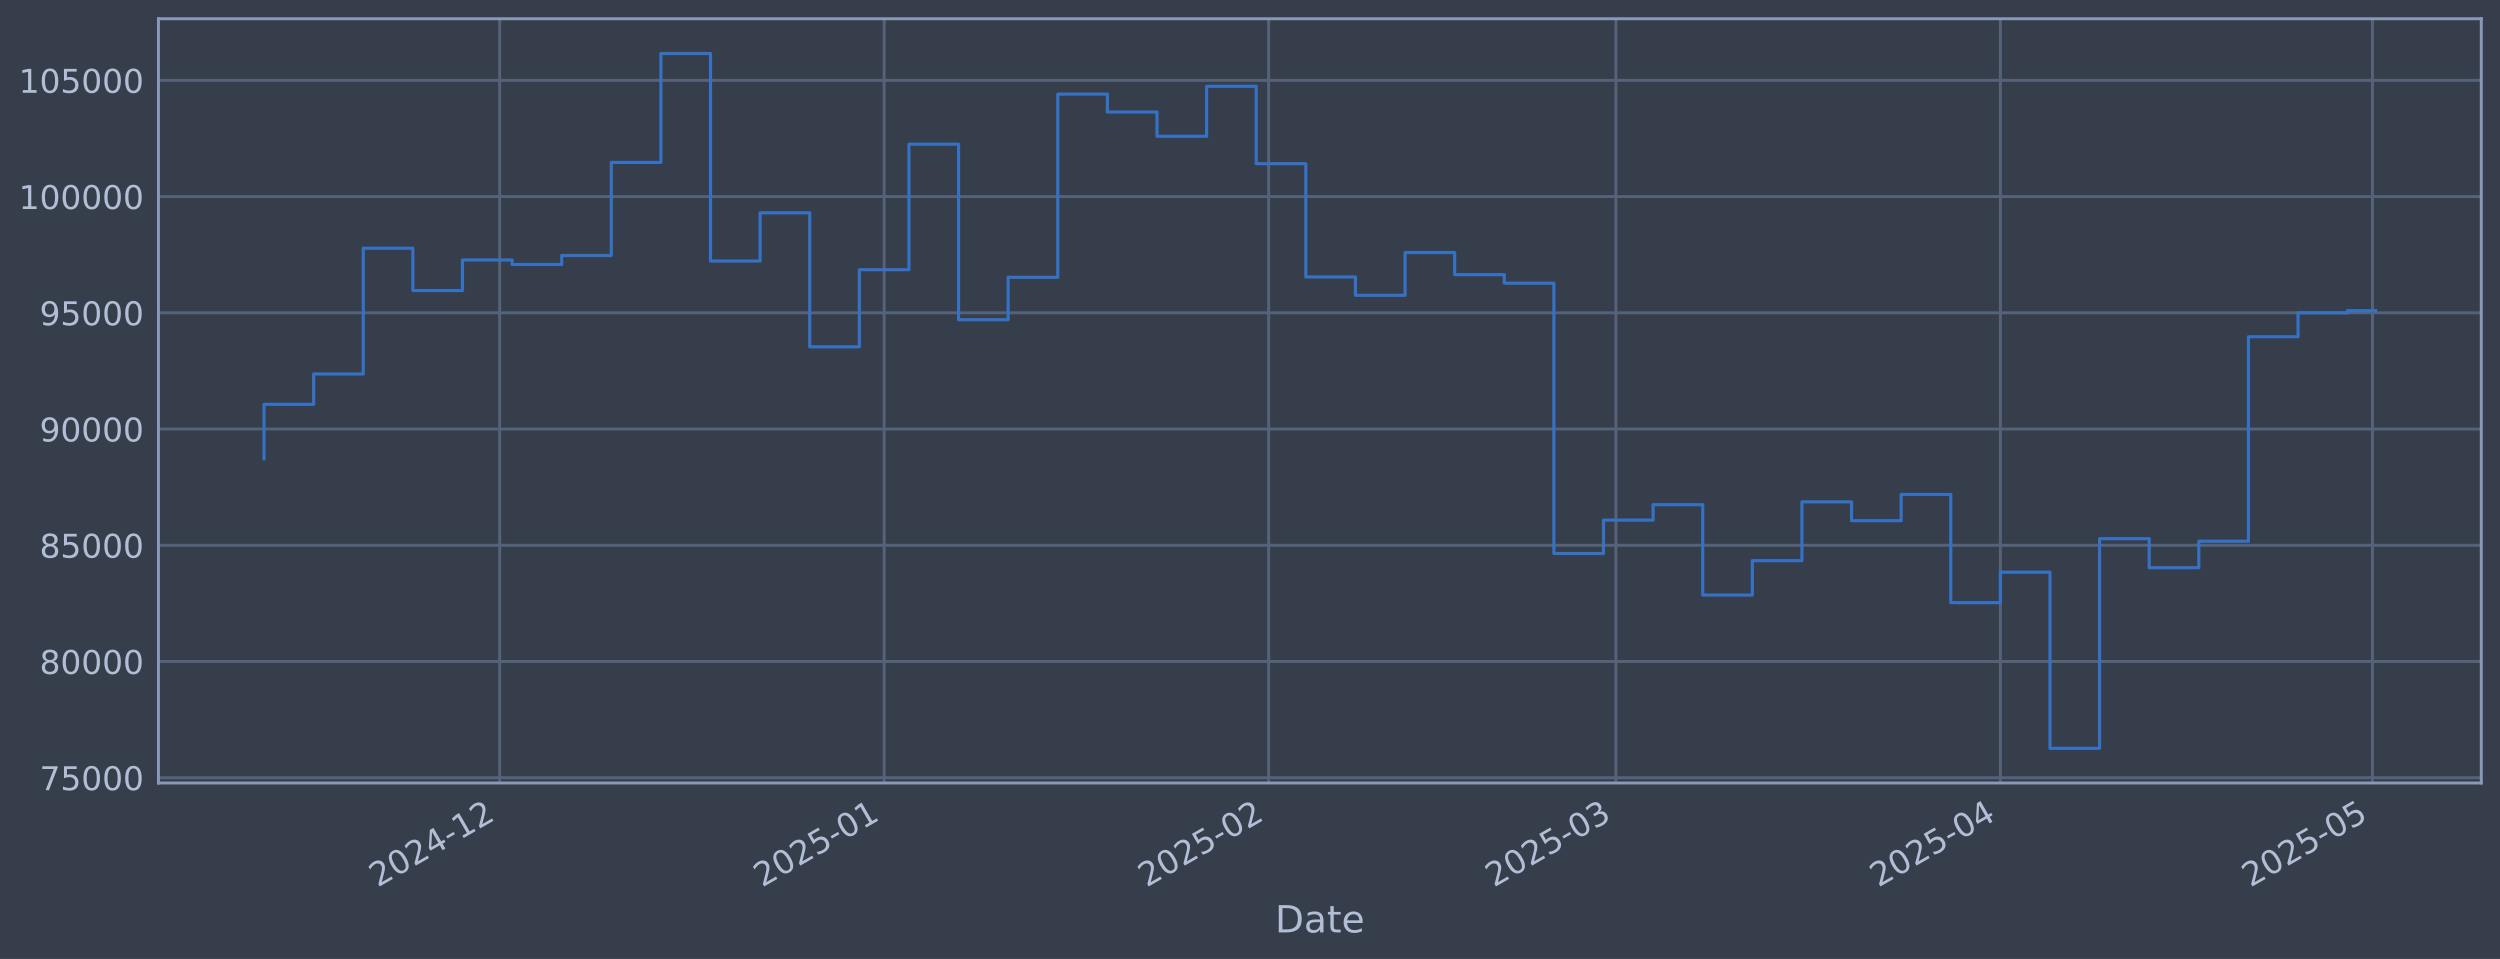
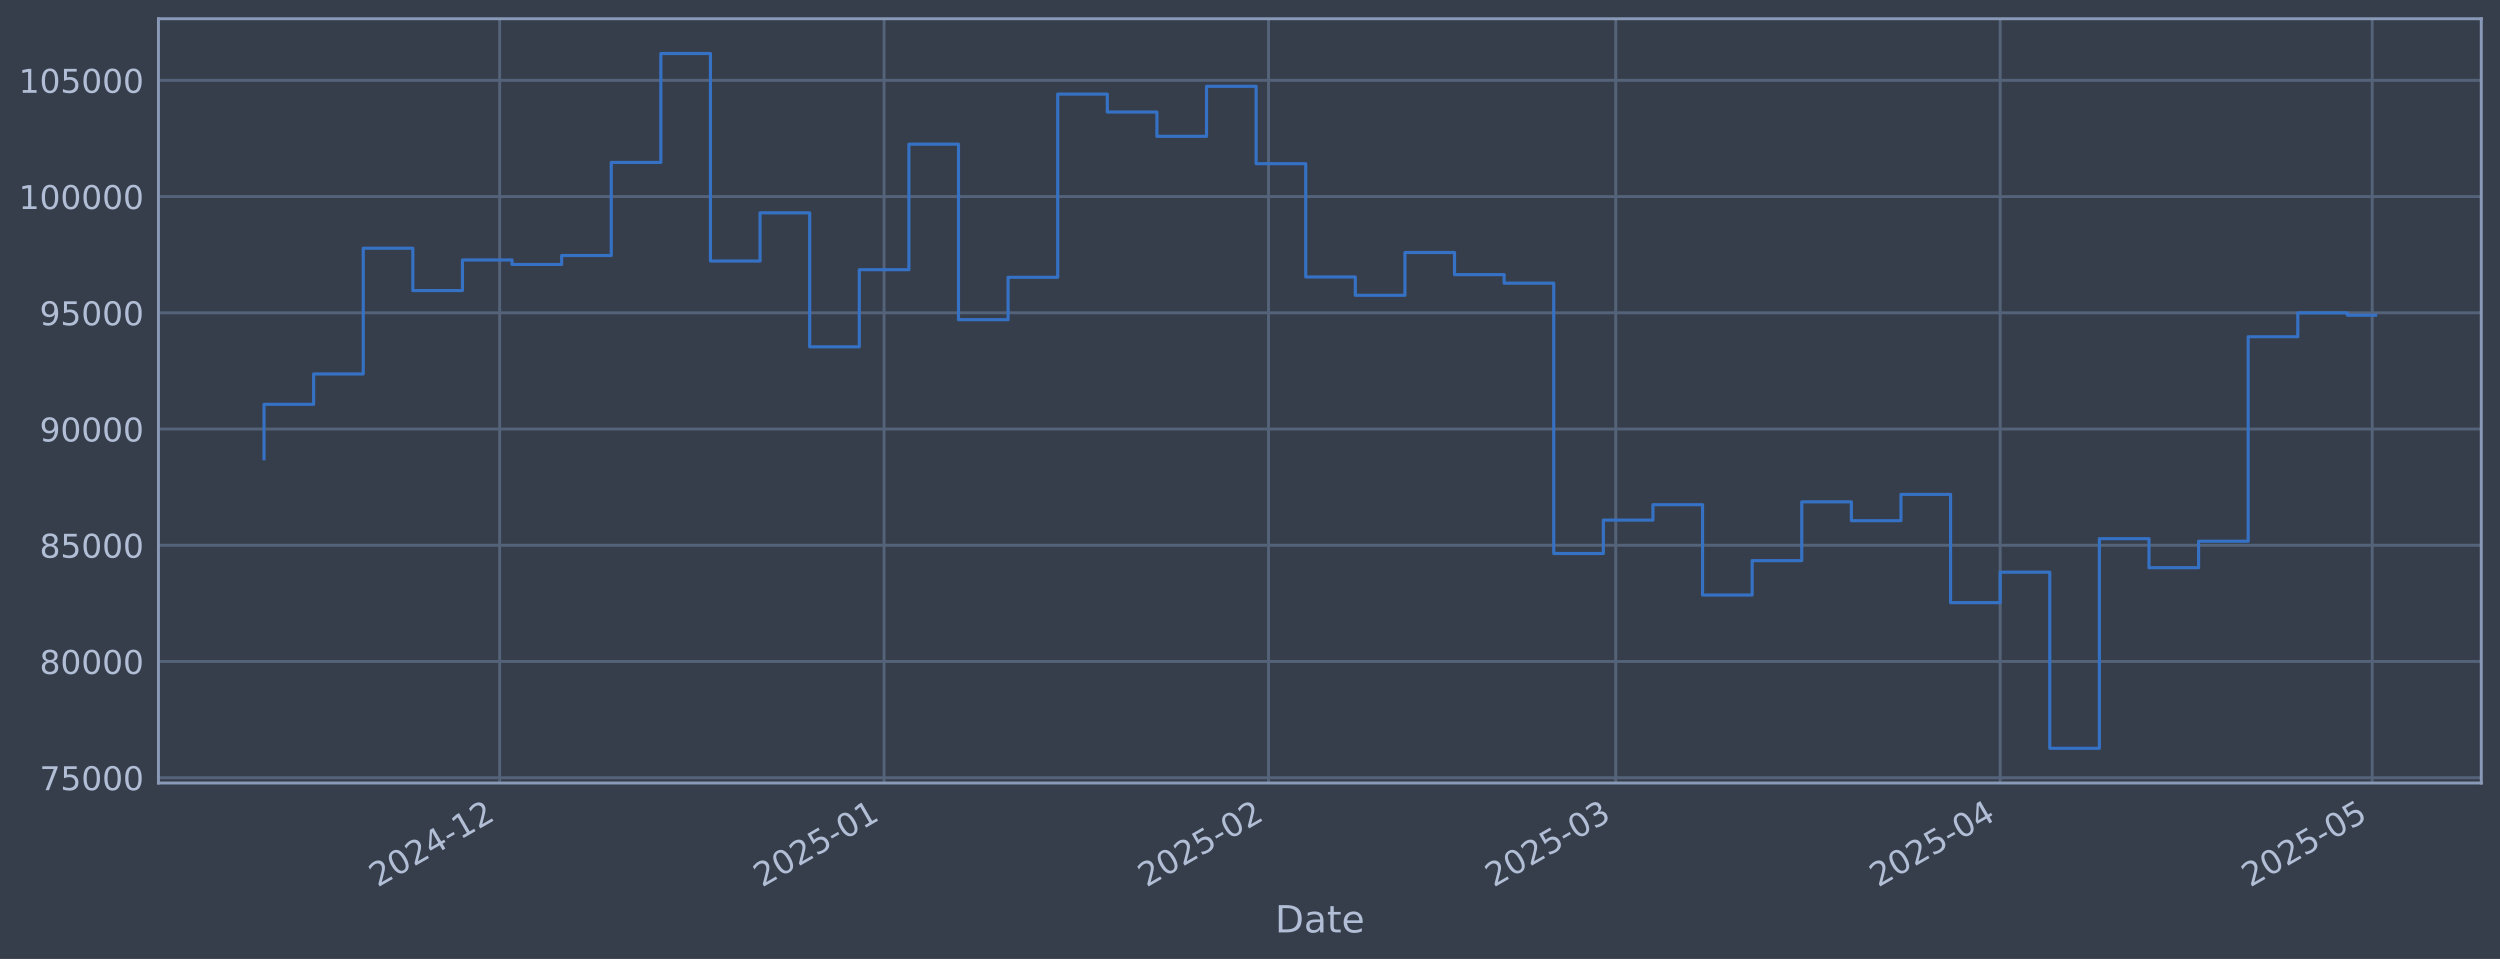
<svg xmlns="http://www.w3.org/2000/svg" xmlns:xlink="http://www.w3.org/1999/xlink" width="960.9pt" height="368.58pt" viewBox="0 0 960.9 368.58" version="1.1">
  <defs>
    <style type="text/css">*{stroke-linejoin: round; stroke-linecap: butt}</style>
  </defs>
  <g id="figure_1">
    <g id="patch_1">
      <path d="M 0 368.58  L 960.9 368.58  L 960.9 0  L 0 0  z " style="fill: #373e4b" />
    </g>
    <g id="axes_1">
      <g id="patch_2">
        <path d="M 60.901 300.96  L 953.701 300.96  L 953.701 7.2  L 60.901 7.2  z " style="fill: #373e4b" />
      </g>
      <g id="matplotlib.axis_1">
        <g id="xtick_1">
          <g id="line2d_1">
-             <path d="M 192.056 300.96  L 192.056 7.2  " clip-path="url(#p12e0c1d126)" style="fill: none; stroke: #546379; stroke-width: 1.12; stroke-linecap: square" />
+             <path d="M 192.045 300.96  L 192.045 7.2  " clip-path="url(#pa13a663d42)" style="fill: none; stroke: #546379; stroke-width: 1.12; stroke-linecap: square" />
          </g>
          <g id="line2d_2" />
          <g id="text_1">
-             <g style="fill: #b1bed6" transform="translate(145.1524 341.1745) rotate(-30) scale(0.126 -0.126)">
+             <g style="fill: #b1bed6" transform="translate(145.1419 341.1745) rotate(-30) scale(0.126 -0.126)">
              <defs>
                <path id="DejaVuSans-32" d="M 1228 531  L 3431 531  L 3431 0  L 469 0  L 469 531  Q 828 903 1448 1529  Q 2069 2156 2228 2338  Q 2531 2678 2651 2914  Q 2772 3150 2772 3378  Q 2772 3750 2511 3984  Q 2250 4219 1831 4219  Q 1534 4219 1204 4116  Q 875 4013 500 3803  L 500 4441  Q 881 4594 1212 4672  Q 1544 4750 1819 4750  Q 2544 4750 2975 4387  Q 3406 4025 3406 3419  Q 3406 3131 3298 2873  Q 3191 2616 2906 2266  Q 2828 2175 2409 1742  Q 1991 1309 1228 531  z " transform="scale(0.015625)" />
                <path id="DejaVuSans-30" d="M 2034 4250  Q 1547 4250 1301 3770  Q 1056 3291 1056 2328  Q 1056 1369 1301 889  Q 1547 409 2034 409  Q 2525 409 2770 889  Q 3016 1369 3016 2328  Q 3016 3291 2770 3770  Q 2525 4250 2034 4250  z M 2034 4750  Q 2819 4750 3233 4129  Q 3647 3509 3647 2328  Q 3647 1150 3233 529  Q 2819 -91 2034 -91  Q 1250 -91 836 529  Q 422 1150 422 2328  Q 422 3509 836 4129  Q 1250 4750 2034 4750  z " transform="scale(0.015625)" />
                <path id="DejaVuSans-34" d="M 2419 4116  L 825 1625  L 2419 1625  L 2419 4116  z M 2253 4666  L 3047 4666  L 3047 1625  L 3713 1625  L 3713 1100  L 3047 1100  L 3047 0  L 2419 0  L 2419 1100  L 313 1100  L 313 1709  L 2253 4666  z " transform="scale(0.015625)" />
                <path id="DejaVuSans-2d" d="M 313 2009  L 1997 2009  L 1997 1497  L 313 1497  L 313 2009  z " transform="scale(0.015625)" />
                <path id="DejaVuSans-31" d="M 794 531  L 1825 531  L 1825 4091  L 703 3866  L 703 4441  L 1819 4666  L 2450 4666  L 2450 531  L 3481 531  L 3481 0  L 794 0  L 794 531  z " transform="scale(0.015625)" />
              </defs>
              <use xlink:href="#DejaVuSans-32" />
              <use xlink:href="#DejaVuSans-30" transform="translate(63.62305 0)" />
              <use xlink:href="#DejaVuSans-32" transform="translate(127.2461 0)" />
              <use xlink:href="#DejaVuSans-34" transform="translate(190.8691 0)" />
              <use xlink:href="#DejaVuSans-2d" transform="translate(254.4922 0)" />
              <use xlink:href="#DejaVuSans-31" transform="translate(290.5762 0)" />
              <use xlink:href="#DejaVuSans-32" transform="translate(354.1992 0)" />
            </g>
          </g>
        </g>
        <g id="xtick_2">
          <g id="line2d_3">
-             <path d="M 339.833 300.96  L 339.833 7.2  " clip-path="url(#p12e0c1d126)" style="fill: none; stroke: #546379; stroke-width: 1.12; stroke-linecap: square" />
+             <path d="M 339.806 300.96  L 339.806 7.2  " clip-path="url(#pa13a663d42)" style="fill: none; stroke: #546379; stroke-width: 1.12; stroke-linecap: square" />
          </g>
          <g id="line2d_4" />
          <g id="text_2">
-             <g style="fill: #b1bed6" transform="translate(292.9299 341.1745) rotate(-30) scale(0.126 -0.126)">
+             <g style="fill: #b1bed6" transform="translate(292.9023 341.1745) rotate(-30) scale(0.126 -0.126)">
              <defs>
                <path id="DejaVuSans-35" d="M 691 4666  L 3169 4666  L 3169 4134  L 1269 4134  L 1269 2991  Q 1406 3038 1543 3061  Q 1681 3084 1819 3084  Q 2600 3084 3056 2656  Q 3513 2228 3513 1497  Q 3513 744 3044 326  Q 2575 -91 1722 -91  Q 1428 -91 1123 -41  Q 819 9 494 109  L 494 744  Q 775 591 1075 516  Q 1375 441 1709 441  Q 2250 441 2565 725  Q 2881 1009 2881 1497  Q 2881 1984 2565 2268  Q 2250 2553 1709 2553  Q 1456 2553 1204 2497  Q 953 2441 691 2322  L 691 4666  z " transform="scale(0.015625)" />
              </defs>
              <use xlink:href="#DejaVuSans-32" />
              <use xlink:href="#DejaVuSans-30" transform="translate(63.62305 0)" />
              <use xlink:href="#DejaVuSans-32" transform="translate(127.2461 0)" />
              <use xlink:href="#DejaVuSans-35" transform="translate(190.8691 0)" />
              <use xlink:href="#DejaVuSans-2d" transform="translate(254.4922 0)" />
              <use xlink:href="#DejaVuSans-30" transform="translate(290.5762 0)" />
              <use xlink:href="#DejaVuSans-31" transform="translate(354.1992 0)" />
            </g>
          </g>
        </g>
        <g id="xtick_3">
          <g id="line2d_5">
-             <path d="M 487.611 300.96  L 487.611 7.2  " clip-path="url(#p12e0c1d126)" style="fill: none; stroke: #546379; stroke-width: 1.12; stroke-linecap: square" />
+             <path d="M 487.566 300.96  L 487.566 7.2  " clip-path="url(#pa13a663d42)" style="fill: none; stroke: #546379; stroke-width: 1.12; stroke-linecap: square" />
          </g>
          <g id="line2d_6" />
          <g id="text_3">
-             <g style="fill: #b1bed6" transform="translate(440.7074 341.1745) rotate(-30) scale(0.126 -0.126)">
+             <g style="fill: #b1bed6" transform="translate(440.6628 341.1745) rotate(-30) scale(0.126 -0.126)">
              <use xlink:href="#DejaVuSans-32" />
              <use xlink:href="#DejaVuSans-30" transform="translate(63.62305 0)" />
              <use xlink:href="#DejaVuSans-32" transform="translate(127.2461 0)" />
              <use xlink:href="#DejaVuSans-35" transform="translate(190.8691 0)" />
              <use xlink:href="#DejaVuSans-2d" transform="translate(254.4922 0)" />
              <use xlink:href="#DejaVuSans-30" transform="translate(290.5762 0)" />
              <use xlink:href="#DejaVuSans-32" transform="translate(354.1992 0)" />
            </g>
          </g>
        </g>
        <g id="xtick_4">
          <g id="line2d_7">
-             <path d="M 621.087 300.96  L 621.087 7.2  " clip-path="url(#p12e0c1d126)" style="fill: none; stroke: #546379; stroke-width: 1.12; stroke-linecap: square" />
+             <path d="M 621.027 300.96  L 621.027 7.2  " clip-path="url(#pa13a663d42)" style="fill: none; stroke: #546379; stroke-width: 1.12; stroke-linecap: square" />
          </g>
          <g id="line2d_8" />
          <g id="text_4">
-             <g style="fill: #b1bed6" transform="translate(574.1839 341.1745) rotate(-30) scale(0.126 -0.126)">
+             <g style="fill: #b1bed6" transform="translate(574.1238 341.1745) rotate(-30) scale(0.126 -0.126)">
              <defs>
                <path id="DejaVuSans-33" d="M 2597 2516  Q 3050 2419 3304 2112  Q 3559 1806 3559 1356  Q 3559 666 3084 287  Q 2609 -91 1734 -91  Q 1441 -91 1130 -33  Q 819 25 488 141  L 488 750  Q 750 597 1062 519  Q 1375 441 1716 441  Q 2309 441 2620 675  Q 2931 909 2931 1356  Q 2931 1769 2642 2001  Q 2353 2234 1838 2234  L 1294 2234  L 1294 2753  L 1863 2753  Q 2328 2753 2575 2939  Q 2822 3125 2822 3475  Q 2822 3834 2567 4026  Q 2313 4219 1838 4219  Q 1578 4219 1281 4162  Q 984 4106 628 3988  L 628 4550  Q 988 4650 1302 4700  Q 1616 4750 1894 4750  Q 2613 4750 3031 4423  Q 3450 4097 3450 3541  Q 3450 3153 3228 2886  Q 3006 2619 2597 2516  z " transform="scale(0.015625)" />
              </defs>
              <use xlink:href="#DejaVuSans-32" />
              <use xlink:href="#DejaVuSans-30" transform="translate(63.62305 0)" />
              <use xlink:href="#DejaVuSans-32" transform="translate(127.2461 0)" />
              <use xlink:href="#DejaVuSans-35" transform="translate(190.8691 0)" />
              <use xlink:href="#DejaVuSans-2d" transform="translate(254.4922 0)" />
              <use xlink:href="#DejaVuSans-30" transform="translate(290.5762 0)" />
              <use xlink:href="#DejaVuSans-33" transform="translate(354.1992 0)" />
            </g>
          </g>
        </g>
        <g id="xtick_5">
          <g id="line2d_9">
-             <path d="M 768.865 300.96  L 768.865 7.2  " clip-path="url(#p12e0c1d126)" style="fill: none; stroke: #546379; stroke-width: 1.12; stroke-linecap: square" />
+             <path d="M 768.788 300.96  L 768.788 7.2  " clip-path="url(#pa13a663d42)" style="fill: none; stroke: #546379; stroke-width: 1.12; stroke-linecap: square" />
          </g>
          <g id="line2d_10" />
          <g id="text_5">
-             <g style="fill: #b1bed6" transform="translate(721.9614 341.1745) rotate(-30) scale(0.126 -0.126)">
+             <g style="fill: #b1bed6" transform="translate(721.8842 341.1745) rotate(-30) scale(0.126 -0.126)">
              <use xlink:href="#DejaVuSans-32" />
              <use xlink:href="#DejaVuSans-30" transform="translate(63.62305 0)" />
              <use xlink:href="#DejaVuSans-32" transform="translate(127.2461 0)" />
              <use xlink:href="#DejaVuSans-35" transform="translate(190.8691 0)" />
              <use xlink:href="#DejaVuSans-2d" transform="translate(254.4922 0)" />
              <use xlink:href="#DejaVuSans-30" transform="translate(290.5762 0)" />
              <use xlink:href="#DejaVuSans-34" transform="translate(354.1992 0)" />
            </g>
          </g>
        </g>
        <g id="xtick_6">
          <g id="line2d_11">
-             <path d="M 911.875 300.96  L 911.875 7.2  " clip-path="url(#p12e0c1d126)" style="fill: none; stroke: #546379; stroke-width: 1.12; stroke-linecap: square" />
+             <path d="M 911.781 300.96  L 911.781 7.2  " clip-path="url(#pa13a663d42)" style="fill: none; stroke: #546379; stroke-width: 1.12; stroke-linecap: square" />
          </g>
          <g id="line2d_12" />
          <g id="text_6">
-             <g style="fill: #b1bed6" transform="translate(864.9719 341.1745) rotate(-30) scale(0.126 -0.126)">
+             <g style="fill: #b1bed6" transform="translate(864.8782 341.1745) rotate(-30) scale(0.126 -0.126)">
              <use xlink:href="#DejaVuSans-32" />
              <use xlink:href="#DejaVuSans-30" transform="translate(63.62305 0)" />
              <use xlink:href="#DejaVuSans-32" transform="translate(127.2461 0)" />
              <use xlink:href="#DejaVuSans-35" transform="translate(190.8691 0)" />
              <use xlink:href="#DejaVuSans-2d" transform="translate(254.4922 0)" />
              <use xlink:href="#DejaVuSans-30" transform="translate(290.5762 0)" />
              <use xlink:href="#DejaVuSans-35" transform="translate(354.1992 0)" />
            </g>
          </g>
        </g>
        <g id="text_7">
          <g style="fill: #b1bed6" transform="translate(490.0914 358.3856) scale(0.144 -0.144)">
            <defs>
              <path id="DejaVuSans-44" d="M 1259 4147  L 1259 519  L 2022 519  Q 2988 519 3436 956  Q 3884 1394 3884 2338  Q 3884 3275 3436 3711  Q 2988 4147 2022 4147  L 1259 4147  z M 628 4666  L 1925 4666  Q 3281 4666 3915 4102  Q 4550 3538 4550 2338  Q 4550 1131 3912 565  Q 3275 0 1925 0  L 628 0  L 628 4666  z " transform="scale(0.015625)" />
              <path id="DejaVuSans-61" d="M 2194 1759  Q 1497 1759 1228 1600  Q 959 1441 959 1056  Q 959 750 1161 570  Q 1363 391 1709 391  Q 2188 391 2477 730  Q 2766 1069 2766 1631  L 2766 1759  L 2194 1759  z M 3341 1997  L 3341 0  L 2766 0  L 2766 531  Q 2569 213 2275 61  Q 1981 -91 1556 -91  Q 1019 -91 701 211  Q 384 513 384 1019  Q 384 1609 779 1909  Q 1175 2209 1959 2209  L 2766 2209  L 2766 2266  Q 2766 2663 2505 2880  Q 2244 3097 1772 3097  Q 1472 3097 1187 3025  Q 903 2953 641 2809  L 641 3341  Q 956 3463 1253 3523  Q 1550 3584 1831 3584  Q 2591 3584 2966 3190  Q 3341 2797 3341 1997  z " transform="scale(0.015625)" />
              <path id="DejaVuSans-74" d="M 1172 4494  L 1172 3500  L 2356 3500  L 2356 3053  L 1172 3053  L 1172 1153  Q 1172 725 1289 603  Q 1406 481 1766 481  L 2356 481  L 2356 0  L 1766 0  Q 1100 0 847 248  Q 594 497 594 1153  L 594 3053  L 172 3053  L 172 3500  L 594 3500  L 594 4494  L 1172 4494  z " transform="scale(0.015625)" />
              <path id="DejaVuSans-65" d="M 3597 1894  L 3597 1613  L 953 1613  Q 991 1019 1311 708  Q 1631 397 2203 397  Q 2534 397 2845 478  Q 3156 559 3463 722  L 3463 178  Q 3153 47 2828 -22  Q 2503 -91 2169 -91  Q 1331 -91 842 396  Q 353 884 353 1716  Q 353 2575 817 3079  Q 1281 3584 2069 3584  Q 2775 3584 3186 3129  Q 3597 2675 3597 1894  z M 3022 2063  Q 3016 2534 2758 2815  Q 2500 3097 2075 3097  Q 1594 3097 1305 2825  Q 1016 2553 972 2059  L 3022 2063  z " transform="scale(0.015625)" />
            </defs>
            <use xlink:href="#DejaVuSans-44" />
            <use xlink:href="#DejaVuSans-61" transform="translate(77.00195 0)" />
            <use xlink:href="#DejaVuSans-74" transform="translate(138.2812 0)" />
            <use xlink:href="#DejaVuSans-65" transform="translate(177.4902 0)" />
          </g>
        </g>
      </g>
      <g id="matplotlib.axis_2">
        <g id="ytick_1">
          <g id="line2d_13">
-             <path d="M 60.901 298.924  L 953.701 298.924  " clip-path="url(#p12e0c1d126)" style="fill: none; stroke: #546379; stroke-width: 1.12; stroke-linecap: square" />
+             <path d="M 60.901 298.924  L 953.701 298.924  " clip-path="url(#pa13a663d42)" style="fill: none; stroke: #546379; stroke-width: 1.12; stroke-linecap: square" />
          </g>
          <g id="line2d_14" />
          <g id="text_8">
            <g style="fill: #b1bed6" transform="translate(15.21675 303.7108) scale(0.126 -0.126)">
              <defs>
                <path id="DejaVuSans-37" d="M 525 4666  L 3525 4666  L 3525 4397  L 1831 0  L 1172 0  L 2766 4134  L 525 4134  L 525 4666  z " transform="scale(0.015625)" />
              </defs>
              <use xlink:href="#DejaVuSans-37" />
              <use xlink:href="#DejaVuSans-35" transform="translate(63.62305 0)" />
              <use xlink:href="#DejaVuSans-30" transform="translate(127.2461 0)" />
              <use xlink:href="#DejaVuSans-30" transform="translate(190.8691 0)" />
              <use xlink:href="#DejaVuSans-30" transform="translate(254.4922 0)" />
            </g>
          </g>
        </g>
        <g id="ytick_2">
          <g id="line2d_15">
-             <path d="M 60.901 254.25  L 953.701 254.25  " clip-path="url(#p12e0c1d126)" style="fill: none; stroke: #546379; stroke-width: 1.12; stroke-linecap: square" />
+             <path d="M 60.901 254.25  L 953.701 254.25  " clip-path="url(#pa13a663d42)" style="fill: none; stroke: #546379; stroke-width: 1.12; stroke-linecap: square" />
          </g>
          <g id="line2d_16" />
          <g id="text_9">
            <g style="fill: #b1bed6" transform="translate(15.21675 259.037) scale(0.126 -0.126)">
              <defs>
                <path id="DejaVuSans-38" d="M 2034 2216  Q 1584 2216 1326 1975  Q 1069 1734 1069 1313  Q 1069 891 1326 650  Q 1584 409 2034 409  Q 2484 409 2743 651  Q 3003 894 3003 1313  Q 3003 1734 2745 1975  Q 2488 2216 2034 2216  z M 1403 2484  Q 997 2584 770 2862  Q 544 3141 544 3541  Q 544 4100 942 4425  Q 1341 4750 2034 4750  Q 2731 4750 3128 4425  Q 3525 4100 3525 3541  Q 3525 3141 3298 2862  Q 3072 2584 2669 2484  Q 3125 2378 3379 2068  Q 3634 1759 3634 1313  Q 3634 634 3220 271  Q 2806 -91 2034 -91  Q 1263 -91 848 271  Q 434 634 434 1313  Q 434 1759 690 2068  Q 947 2378 1403 2484  z M 1172 3481  Q 1172 3119 1398 2916  Q 1625 2713 2034 2713  Q 2441 2713 2670 2916  Q 2900 3119 2900 3481  Q 2900 3844 2670 4047  Q 2441 4250 2034 4250  Q 1625 4250 1398 4047  Q 1172 3844 1172 3481  z " transform="scale(0.015625)" />
              </defs>
              <use xlink:href="#DejaVuSans-38" />
              <use xlink:href="#DejaVuSans-30" transform="translate(63.62305 0)" />
              <use xlink:href="#DejaVuSans-30" transform="translate(127.2461 0)" />
              <use xlink:href="#DejaVuSans-30" transform="translate(190.8691 0)" />
              <use xlink:href="#DejaVuSans-30" transform="translate(254.4922 0)" />
            </g>
          </g>
        </g>
        <g id="ytick_3">
          <g id="line2d_17">
-             <path d="M 60.901 209.576  L 953.701 209.576  " clip-path="url(#p12e0c1d126)" style="fill: none; stroke: #546379; stroke-width: 1.12; stroke-linecap: square" />
+             <path d="M 60.901 209.576  L 953.701 209.576  " clip-path="url(#pa13a663d42)" style="fill: none; stroke: #546379; stroke-width: 1.12; stroke-linecap: square" />
          </g>
          <g id="line2d_18" />
          <g id="text_10">
            <g style="fill: #b1bed6" transform="translate(15.21675 214.3633) scale(0.126 -0.126)">
              <use xlink:href="#DejaVuSans-38" />
              <use xlink:href="#DejaVuSans-35" transform="translate(63.62305 0)" />
              <use xlink:href="#DejaVuSans-30" transform="translate(127.2461 0)" />
              <use xlink:href="#DejaVuSans-30" transform="translate(190.8691 0)" />
              <use xlink:href="#DejaVuSans-30" transform="translate(254.4922 0)" />
            </g>
          </g>
        </g>
        <g id="ytick_4">
          <g id="line2d_19">
-             <path d="M 60.901 164.903  L 953.701 164.903  " clip-path="url(#p12e0c1d126)" style="fill: none; stroke: #546379; stroke-width: 1.12; stroke-linecap: square" />
+             <path d="M 60.901 164.903  L 953.701 164.903  " clip-path="url(#pa13a663d42)" style="fill: none; stroke: #546379; stroke-width: 1.12; stroke-linecap: square" />
          </g>
          <g id="line2d_20" />
          <g id="text_11">
            <g style="fill: #b1bed6" transform="translate(15.21675 169.6896) scale(0.126 -0.126)">
              <defs>
                <path id="DejaVuSans-39" d="M 703 97  L 703 672  Q 941 559 1184 500  Q 1428 441 1663 441  Q 2288 441 2617 861  Q 2947 1281 2994 2138  Q 2813 1869 2534 1725  Q 2256 1581 1919 1581  Q 1219 1581 811 2004  Q 403 2428 403 3163  Q 403 3881 828 4315  Q 1253 4750 1959 4750  Q 2769 4750 3195 4129  Q 3622 3509 3622 2328  Q 3622 1225 3098 567  Q 2575 -91 1691 -91  Q 1453 -91 1209 -44  Q 966 3 703 97  z M 1959 2075  Q 2384 2075 2632 2365  Q 2881 2656 2881 3163  Q 2881 3666 2632 3958  Q 2384 4250 1959 4250  Q 1534 4250 1286 3958  Q 1038 3666 1038 3163  Q 1038 2656 1286 2365  Q 1534 2075 1959 2075  z " transform="scale(0.015625)" />
              </defs>
              <use xlink:href="#DejaVuSans-39" />
              <use xlink:href="#DejaVuSans-30" transform="translate(63.62305 0)" />
              <use xlink:href="#DejaVuSans-30" transform="translate(127.2461 0)" />
              <use xlink:href="#DejaVuSans-30" transform="translate(190.8691 0)" />
              <use xlink:href="#DejaVuSans-30" transform="translate(254.4922 0)" />
            </g>
          </g>
        </g>
        <g id="ytick_5">
          <g id="line2d_21">
-             <path d="M 60.901 120.229  L 953.701 120.229  " clip-path="url(#p12e0c1d126)" style="fill: none; stroke: #546379; stroke-width: 1.12; stroke-linecap: square" />
+             <path d="M 60.901 120.229  L 953.701 120.229  " clip-path="url(#pa13a663d42)" style="fill: none; stroke: #546379; stroke-width: 1.12; stroke-linecap: square" />
          </g>
          <g id="line2d_22" />
          <g id="text_12">
            <g style="fill: #b1bed6" transform="translate(15.21675 125.0159) scale(0.126 -0.126)">
              <use xlink:href="#DejaVuSans-39" />
              <use xlink:href="#DejaVuSans-35" transform="translate(63.62305 0)" />
              <use xlink:href="#DejaVuSans-30" transform="translate(127.2461 0)" />
              <use xlink:href="#DejaVuSans-30" transform="translate(190.8691 0)" />
              <use xlink:href="#DejaVuSans-30" transform="translate(254.4922 0)" />
            </g>
          </g>
        </g>
        <g id="ytick_6">
          <g id="line2d_23">
-             <path d="M 60.901 75.555  L 953.701 75.555  " clip-path="url(#p12e0c1d126)" style="fill: none; stroke: #546379; stroke-width: 1.12; stroke-linecap: square" />
+             <path d="M 60.901 75.555  L 953.701 75.555  " clip-path="url(#pa13a663d42)" style="fill: none; stroke: #546379; stroke-width: 1.12; stroke-linecap: square" />
          </g>
          <g id="line2d_24" />
          <g id="text_13">
            <g style="fill: #b1bed6" transform="translate(7.2 80.34213) scale(0.126 -0.126)">
              <use xlink:href="#DejaVuSans-31" />
              <use xlink:href="#DejaVuSans-30" transform="translate(63.62305 0)" />
              <use xlink:href="#DejaVuSans-30" transform="translate(127.2461 0)" />
              <use xlink:href="#DejaVuSans-30" transform="translate(190.8691 0)" />
              <use xlink:href="#DejaVuSans-30" transform="translate(254.4922 0)" />
              <use xlink:href="#DejaVuSans-30" transform="translate(318.1152 0)" />
            </g>
          </g>
        </g>
        <g id="ytick_7">
          <g id="line2d_25">
-             <path d="M 60.901 30.881  L 953.701 30.881  " clip-path="url(#p12e0c1d126)" style="fill: none; stroke: #546379; stroke-width: 1.12; stroke-linecap: square" />
+             <path d="M 60.901 30.881  L 953.701 30.881  " clip-path="url(#pa13a663d42)" style="fill: none; stroke: #546379; stroke-width: 1.12; stroke-linecap: square" />
          </g>
          <g id="line2d_26" />
          <g id="text_14">
            <g style="fill: #b1bed6" transform="translate(7.2 35.6684) scale(0.126 -0.126)">
              <use xlink:href="#DejaVuSans-31" />
              <use xlink:href="#DejaVuSans-30" transform="translate(63.62305 0)" />
              <use xlink:href="#DejaVuSans-35" transform="translate(127.2461 0)" />
              <use xlink:href="#DejaVuSans-30" transform="translate(190.8691 0)" />
              <use xlink:href="#DejaVuSans-30" transform="translate(254.4922 0)" />
              <use xlink:href="#DejaVuSans-30" transform="translate(318.1152 0)" />
            </g>
          </g>
        </g>
      </g>
      <g id="line2d_27">
-         <path d="M 101.482 176.341  L 101.482 155.403  L 120.55 155.403  L 120.55 143.732  L 139.618 143.732  L 139.618 95.418  L 158.687 95.418  L 158.687 111.678  L 177.755 111.678  L 177.755 99.915  L 196.823 99.915  L 196.823 101.649  L 215.891 101.649  L 215.891 98.2  L 234.959 98.2  L 234.959 62.443  L 254.027 62.443  L 254.027 20.553  L 273.095 20.553  L 273.095 100.335  L 292.163 100.335  L 292.163 81.808  L 311.231 81.808  L 311.231 133.306  L 330.299 133.306  L 330.299 103.667  L 349.367 103.667  L 349.367 55.422  L 368.435 55.422  L 368.435 122.885  L 387.503 122.885  L 387.503 106.584  L 406.571 106.584  L 406.571 36.163  L 425.639 36.163  L 425.639 43.059  L 444.708 43.059  L 444.708 52.391  L 463.776 52.391  L 463.776 33.169  L 482.844 33.169  L 482.844 62.915  L 501.912 62.915  L 501.912 106.463  L 520.98 106.463  L 520.98 113.51  L 540.048 113.51  L 540.048 97.056  L 559.116 97.056  L 559.116 105.551  L 578.184 105.551  L 578.184 108.839  L 597.252 108.839  L 597.252 212.74  L 616.32 212.74  L 616.32 199.911  L 635.388 199.911  L 635.388 193.981  L 654.456 193.981  L 654.456 228.703  L 673.524 228.703  L 673.524 215.477  L 692.592 215.477  L 692.592 192.89  L 711.66 192.89  L 711.66 200.132  L 730.729 200.132  L 730.729 190.029  L 749.797 190.029  L 749.797 231.635  L 768.865 231.635  L 768.865 219.923  L 787.933 219.923  L 787.933 287.607  L 807.001 287.607  L 807.001 207.045  L 826.069 207.045  L 826.069 218.211  L 845.137 218.211  L 845.137 208.034  L 864.205 208.034  L 864.205 129.425  L 883.273 129.425  L 883.273 120.245  L 902.341 120.245  L 902.341 119.412  L 913.119 119.412  " clip-path="url(#p12e0c1d126)" style="fill: none; stroke: #3572c6; stroke-width: 1.2; stroke-linecap: square" />
+         <path d="M 101.482 176.341  L 101.482 155.403  L 120.548 155.403  L 120.548 143.732  L 139.614 143.732  L 139.614 95.418  L 158.68 95.418  L 158.68 111.678  L 177.746 111.678  L 177.746 99.915  L 196.812 99.915  L 196.812 101.649  L 215.877 101.649  L 215.877 98.2  L 234.943 98.2  L 234.943 62.443  L 254.009 62.443  L 254.009 20.553  L 273.075 20.553  L 273.075 100.335  L 292.141 100.335  L 292.141 81.808  L 311.207 81.808  L 311.207 133.306  L 330.273 133.306  L 330.273 103.667  L 349.339 103.667  L 349.339 55.422  L 368.404 55.422  L 368.404 122.885  L 387.47 122.885  L 387.47 106.584  L 406.536 106.584  L 406.536 36.163  L 425.602 36.163  L 425.602 43.059  L 444.668 43.059  L 444.668 52.391  L 463.734 52.391  L 463.734 33.169  L 482.8 33.169  L 482.8 62.915  L 501.865 62.915  L 501.865 106.463  L 520.931 106.463  L 520.931 113.51  L 539.997 113.51  L 539.997 97.056  L 559.063 97.056  L 559.063 105.551  L 578.129 105.551  L 578.129 108.839  L 597.195 108.839  L 597.195 212.74  L 616.261 212.74  L 616.261 199.911  L 635.326 199.911  L 635.326 193.981  L 654.392 193.981  L 654.392 228.703  L 673.458 228.703  L 673.458 215.477  L 692.524 215.477  L 692.524 192.89  L 711.59 192.89  L 711.59 200.132  L 730.656 200.132  L 730.656 190.029  L 749.722 190.029  L 749.722 231.635  L 768.788 231.635  L 768.788 219.923  L 787.853 219.923  L 787.853 287.607  L 806.919 287.607  L 806.919 207.045  L 825.985 207.045  L 825.985 218.211  L 845.051 218.211  L 845.051 208.034  L 864.117 208.034  L 864.117 129.425  L 883.183 129.425  L 883.183 120.245  L 902.249 120.245  L 902.249 121.155  L 913.119 121.155  " clip-path="url(#pa13a663d42)" style="fill: none; stroke: #3572c6; stroke-width: 1.2; stroke-linecap: square" />
      </g>
      <g id="patch_3">
        <path d="M 60.901 300.96  L 60.901 7.2  " style="fill: none; stroke: #899ab8; stroke-width: 1.12; stroke-linejoin: miter; stroke-linecap: square" />
      </g>
      <g id="patch_4">
        <path d="M 953.701 300.96  L 953.701 7.2  " style="fill: none; stroke: #899ab8; stroke-width: 1.12; stroke-linejoin: miter; stroke-linecap: square" />
      </g>
      <g id="patch_5">
        <path d="M 60.901 300.96  L 953.701 300.96  " style="fill: none; stroke: #899ab8; stroke-width: 1.12; stroke-linejoin: miter; stroke-linecap: square" />
      </g>
      <g id="patch_6">
        <path d="M 60.901 7.2  L 953.701 7.2  " style="fill: none; stroke: #899ab8; stroke-width: 1.12; stroke-linejoin: miter; stroke-linecap: square" />
      </g>
    </g>
  </g>
  <defs>
-     <clipPath id="p12e0c1d126">
+     <clipPath id="pa13a663d42">
      <rect x="60.901" y="7.2" width="892.8" height="293.76" />
    </clipPath>
  </defs>
</svg>
